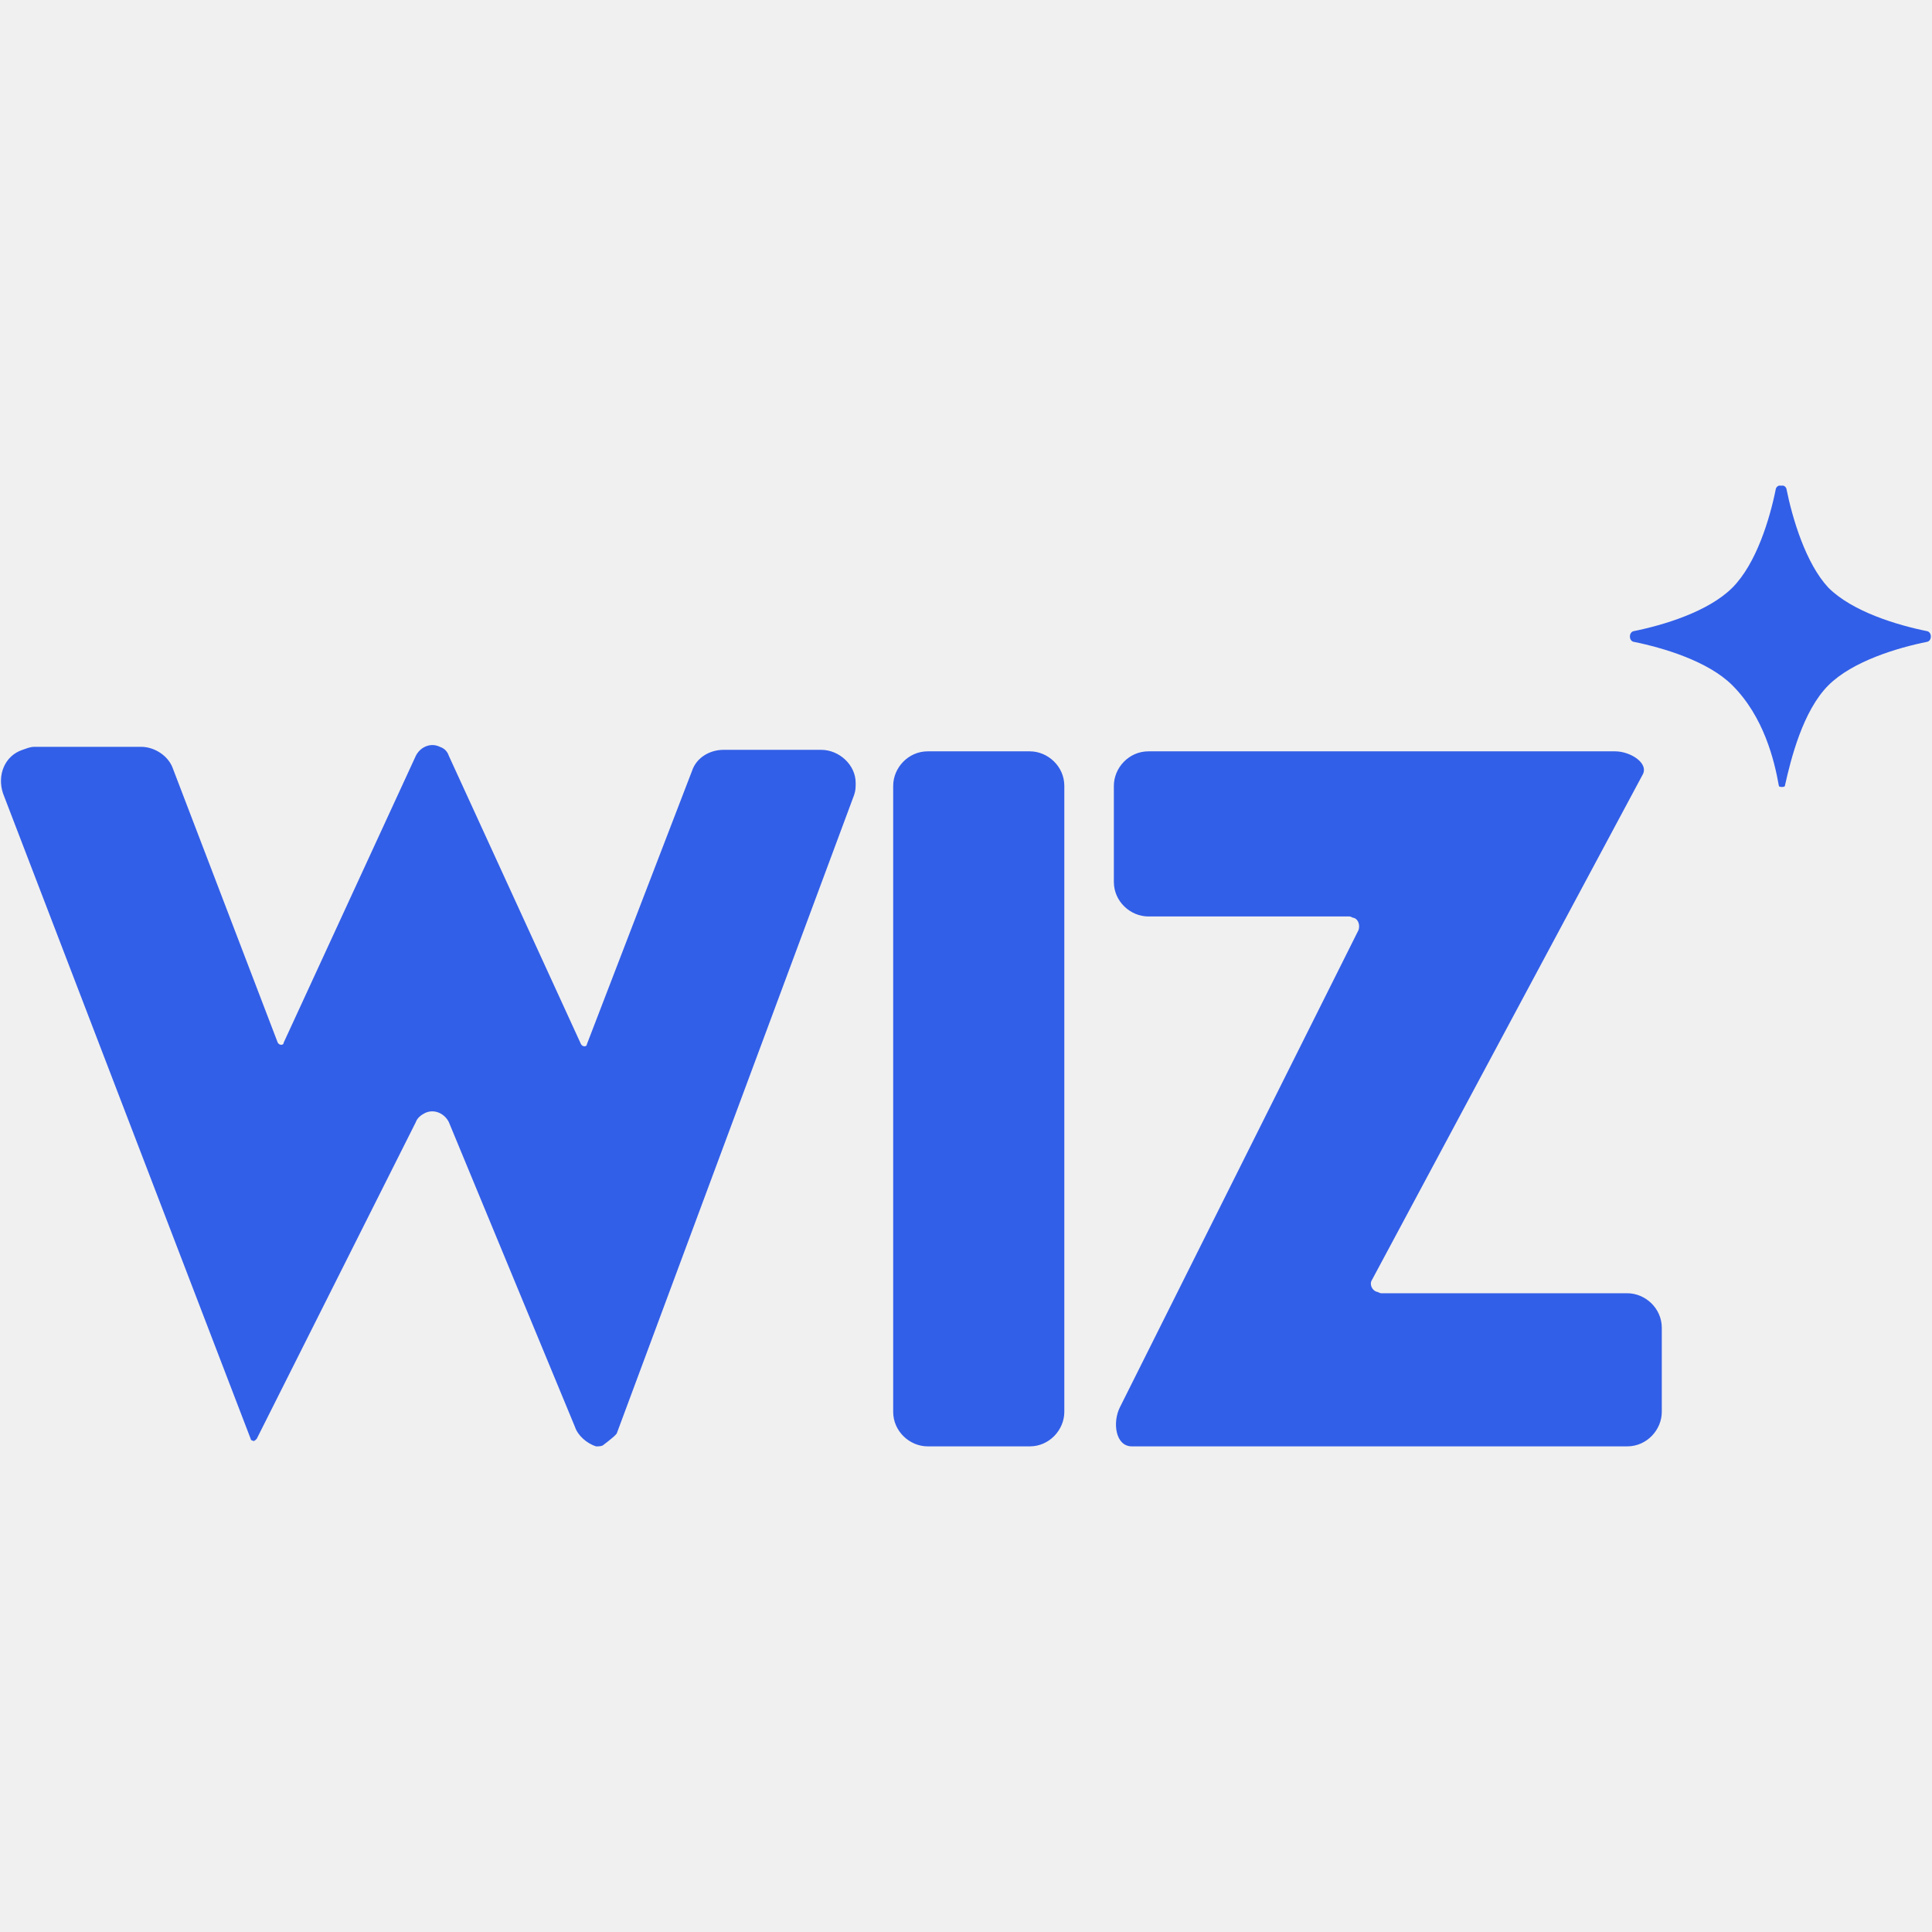
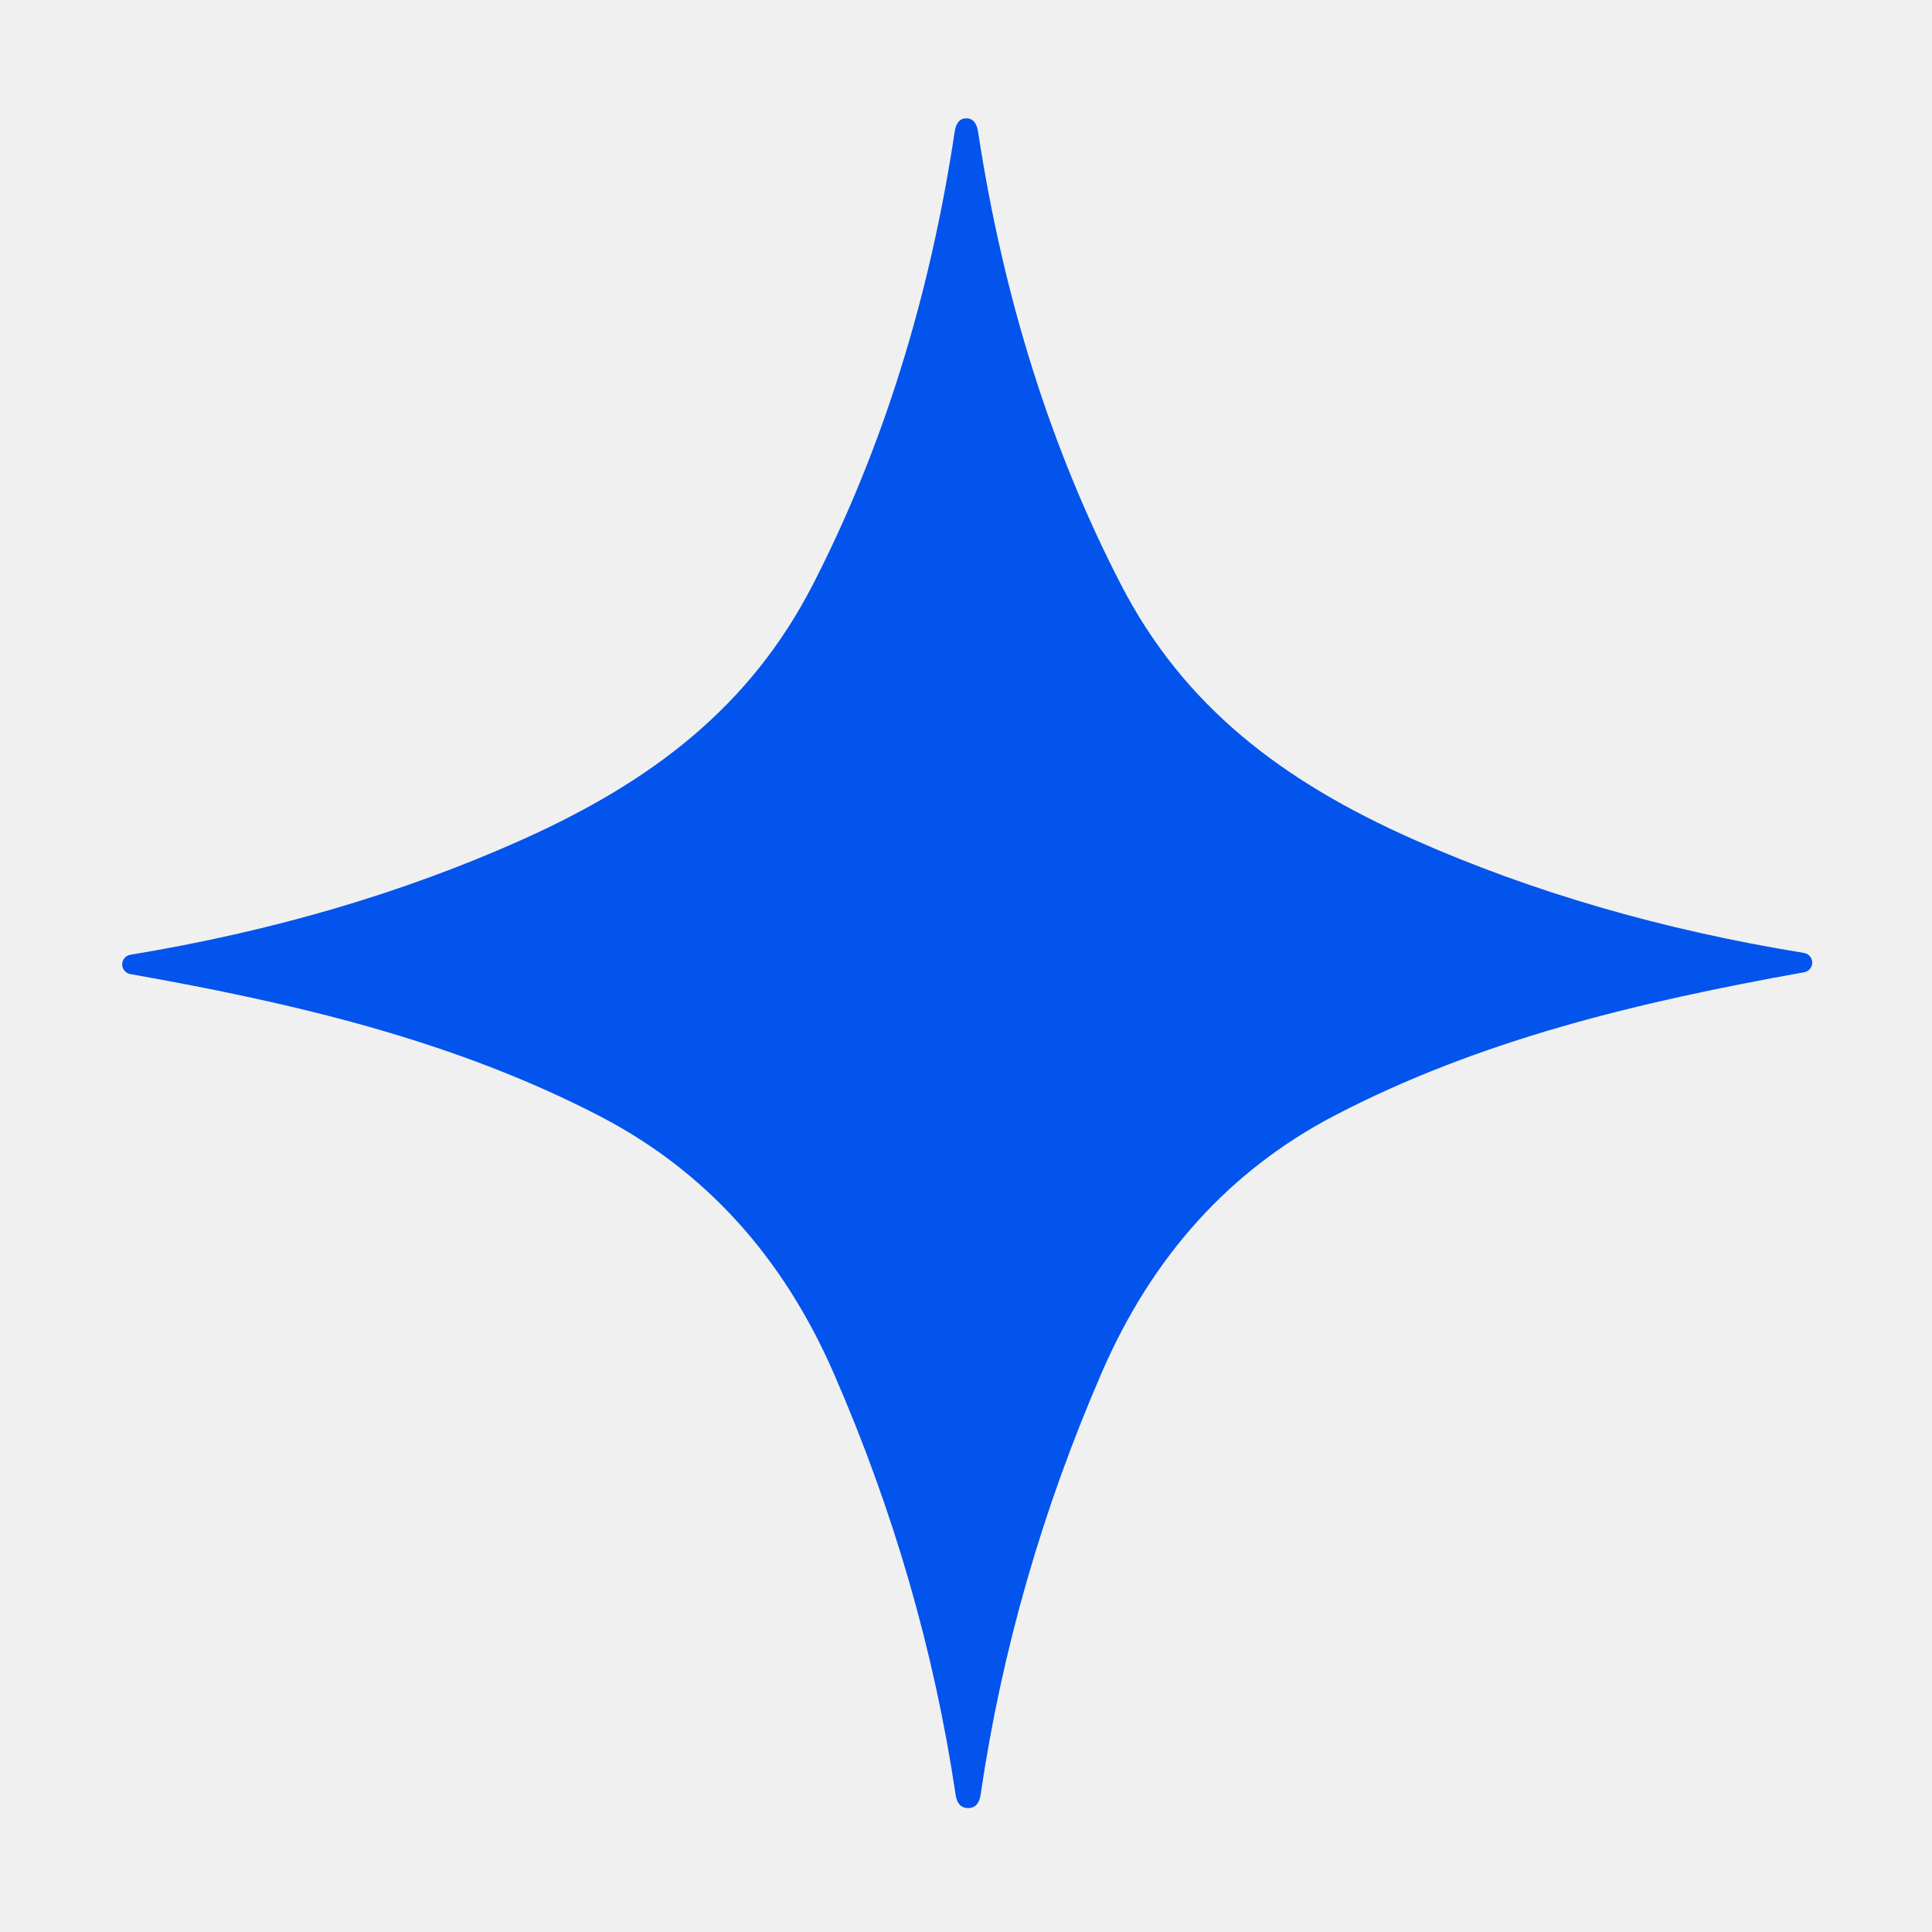
- <svg xmlns="http://www.w3.org/2000/svg" width="128" height="128" viewBox="0 0 128 128" fill="none">
-   <g clip-path="url(#clip0_240_6862)">
-     <path d="M38.489 69.172C38.589 69.371 38.887 69.371 38.887 69.172L45.849 51.071C46.148 50.176 47.043 49.678 47.938 49.678H54.402C55.596 49.678 56.69 50.673 56.69 51.866C56.69 52.165 56.69 52.364 56.59 52.662L40.876 94.931C40.876 95.03 40.379 95.428 39.981 95.727C39.882 95.826 39.683 95.826 39.484 95.826C38.887 95.627 38.291 95.13 38.092 94.533L29.737 74.343C29.439 73.747 28.743 73.448 28.146 73.747C27.947 73.846 27.649 74.045 27.549 74.343L17.007 95.329C16.907 95.428 16.808 95.528 16.709 95.428C16.609 95.428 16.609 95.329 16.609 95.329L0.199 52.562C-0.199 51.369 0.298 50.076 1.492 49.678C1.79 49.579 1.989 49.479 2.287 49.479H9.349C10.244 49.479 11.139 50.076 11.437 50.872L18.399 69.072C18.499 69.271 18.797 69.271 18.797 69.072L27.549 50.076C27.848 49.479 28.544 49.181 29.141 49.479C29.439 49.579 29.638 49.778 29.737 50.076L38.489 69.172ZM118.353 32.373C118.253 32.075 117.756 32.075 117.657 32.373C117.259 34.362 116.364 37.346 114.772 38.937C113.181 40.528 110.197 41.423 108.208 41.821C107.91 41.921 107.91 42.418 108.208 42.517C110.197 42.915 113.181 43.81 114.772 45.402C116.861 47.49 117.557 50.374 117.855 52.065C117.855 52.165 118.253 52.165 118.253 52.065C118.651 50.275 119.447 47.092 121.137 45.402C122.729 43.81 125.712 42.915 127.702 42.517C128 42.418 128 41.921 127.702 41.821C125.712 41.423 122.729 40.528 121.137 38.937C119.646 37.346 118.751 34.362 118.353 32.373ZM59.176 52.065C59.176 50.872 60.171 49.778 61.464 49.778H68.227C69.42 49.778 70.514 50.772 70.514 52.065V93.538C70.514 94.732 69.52 95.826 68.227 95.826H61.464C60.27 95.826 59.176 94.831 59.176 93.538V52.065ZM90.008 61.613C90.107 61.315 90.008 60.917 89.709 60.817C89.61 60.817 89.51 60.718 89.411 60.718H76.084C74.89 60.718 73.796 59.723 73.796 58.43V52.065C73.796 50.872 74.791 49.778 76.084 49.778H107.015C108.009 49.778 109.302 50.573 108.805 51.369L90.903 84.786C90.704 85.085 90.903 85.483 91.201 85.582C91.301 85.582 91.4 85.681 91.499 85.681H107.81C109.004 85.681 110.098 86.676 110.098 87.969V93.538C110.098 94.732 109.103 95.826 107.81 95.826H74.99C73.896 95.826 73.697 94.235 74.194 93.24L90.008 61.613Z" fill="#325FE8" />
-   </g>
-   <defs>
-     <clipPath id="clip0_240_6862">
-       <rect width="128" height="63.652" fill="white" transform="translate(0 32.1741)" />
-     </clipPath>
-   </defs>
+ <svg xmlns="http://www.w3.org/2000/svg" version="1.1" viewBox="0.00 0.00 128.00 128.00" width="128" height="128">
+   <path fill="#0254ec" d="   M 64.02 7.84   Q 64.66 7.84 64.80 8.73   Q 67.32 25.26 74.25 38.70   C 78.43 46.80 84.94 51.75 93.68 55.63   Q 105.43 60.84 119.49 63.13   A 0.65 0.65 0.0 0 1 119.50 64.42   C 108.62 66.37 98.06 68.87 88.36 73.94   Q 78.03 79.36 73.01 90.90   Q 67.07 104.58 64.97 118.89   Q 64.84 119.79 64.14 119.79   Q 63.44 119.79 63.31 118.89   Q 61.18 104.59 55.21 90.92   Q 50.16 79.39 39.82 73.99   C 30.11 68.94 19.55 66.47 8.66 64.54   A 0.65 0.65 0.0 0 1 8.67 63.25   Q 22.72 60.93 34.46 55.69   C 43.20 51.79 49.69 46.83 53.86 38.72   Q 60.76 25.27 63.25 8.73   Q 63.38 7.84 64.02 7.84   Z" />
</svg>
